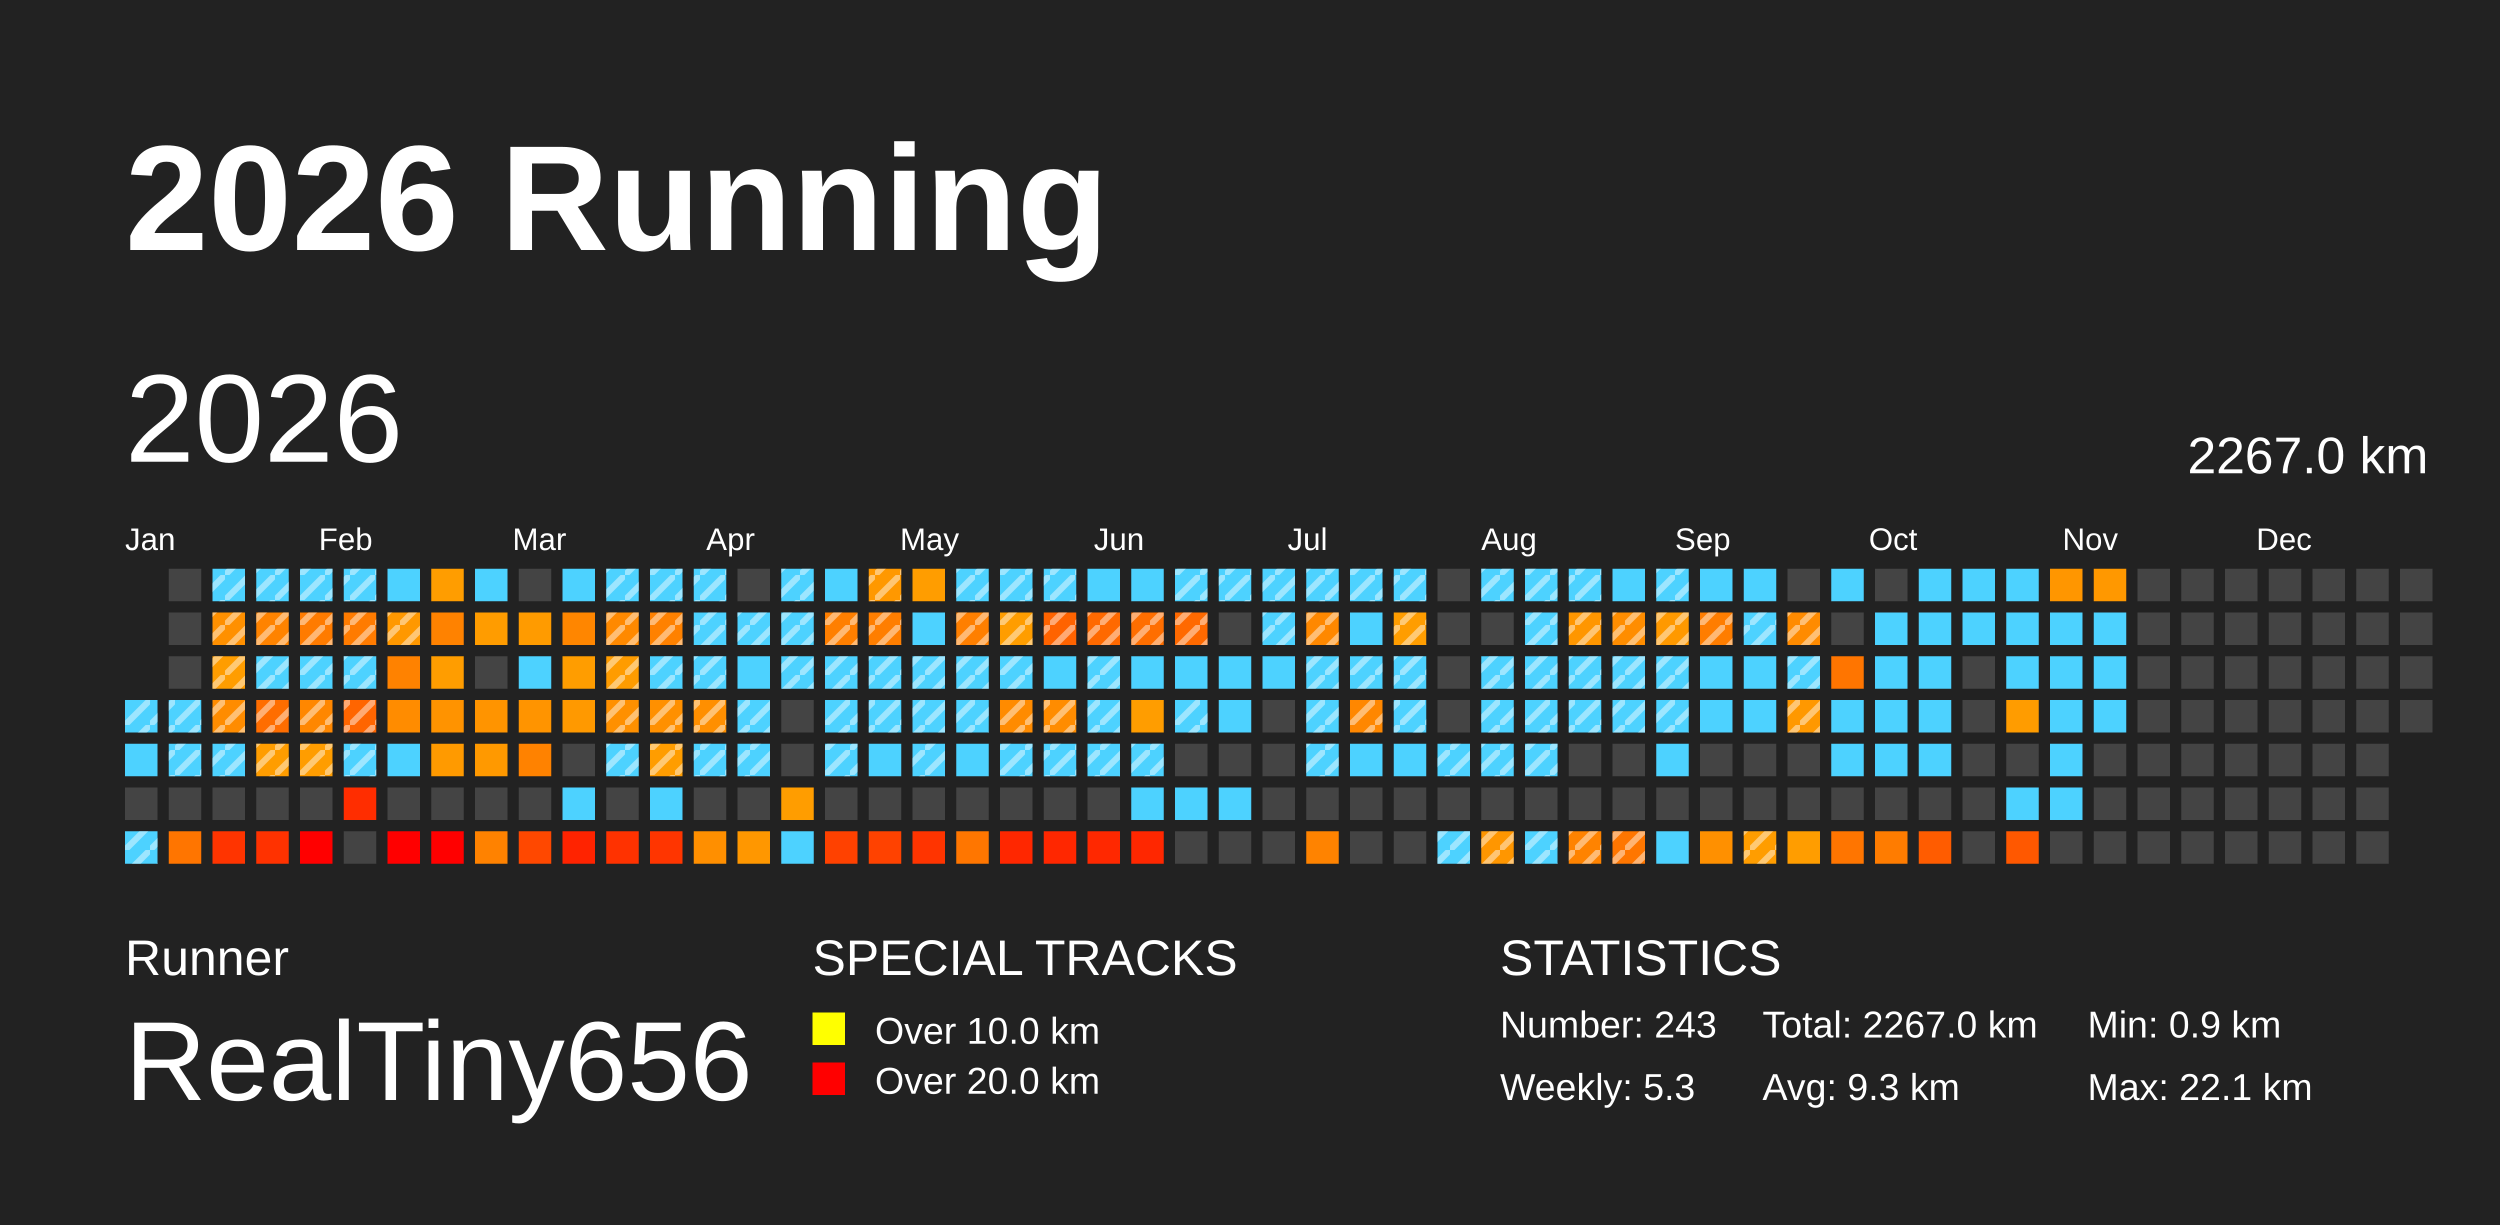
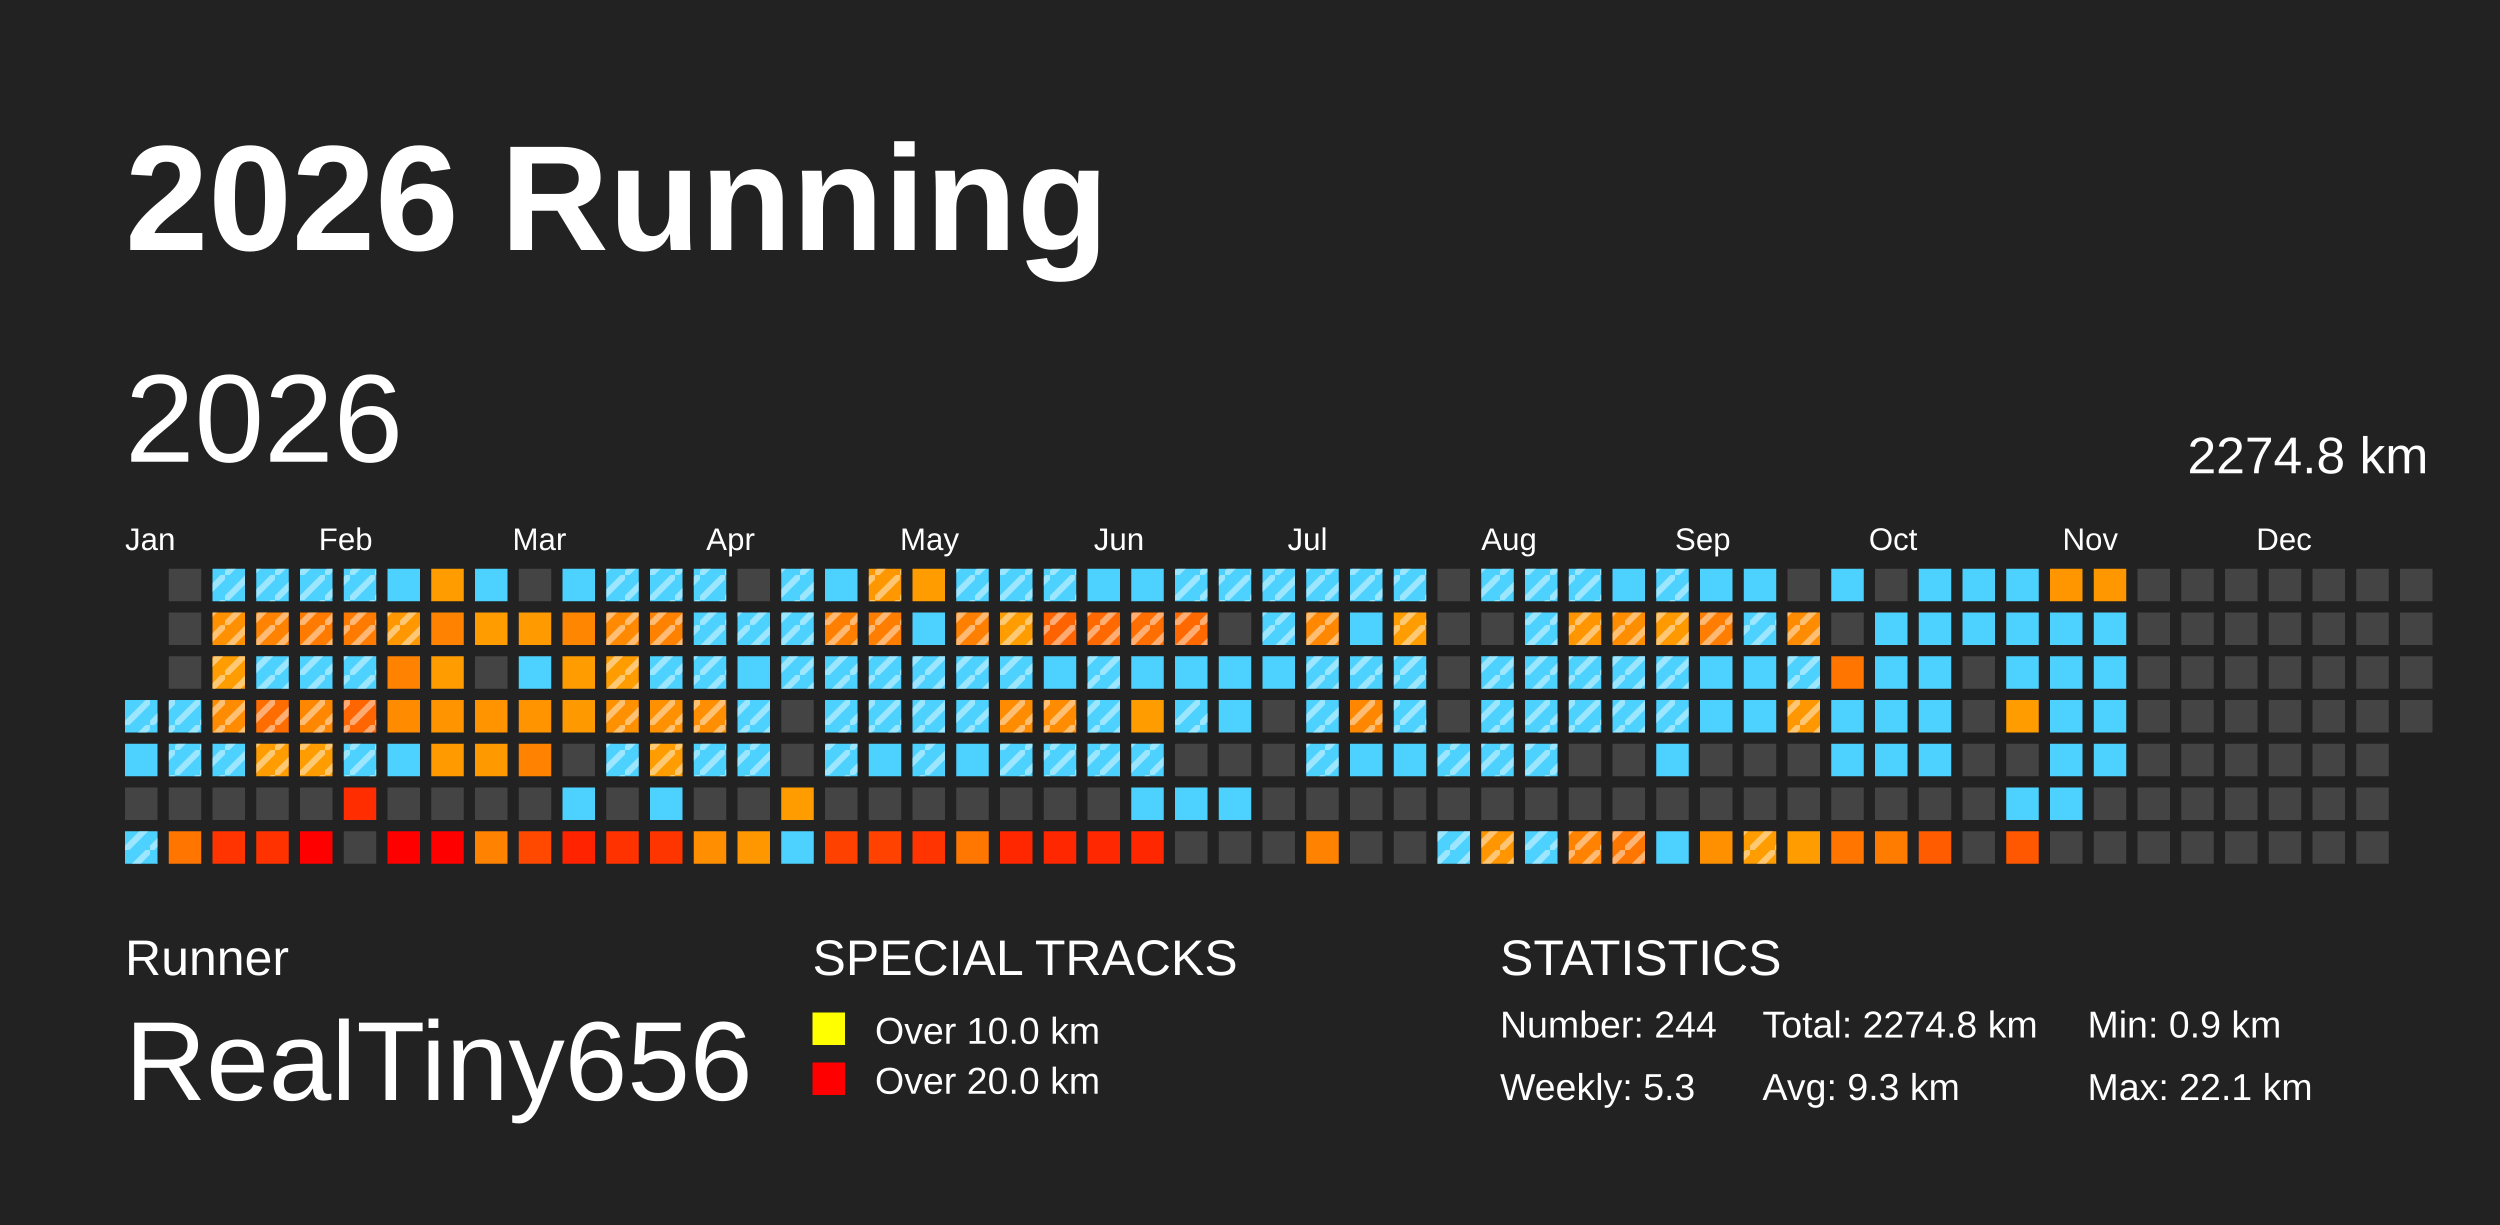
<svg xmlns="http://www.w3.org/2000/svg" baseProfile="full" height="98mm" version="1.1" viewBox="0,0,200,98" width="200mm">
  <defs>
    <pattern height="2" id="indoor-stripe" patternUnits="userSpaceOnUse" width="2">
      <line stroke="white" stroke-opacity="0.45" stroke-width="0.5" x1="0" x2="2" y1="2" y2="0" />
    </pattern>
  </defs>
  <rect fill="#222222" height="98" width="200" x="0" y="0" />
  <text fill="#FFFFFF" style="font-size:12px; font-family:Arial; font-weight:bold;" x="10" y="20">2026 Running</text>
  <text fill="#FFFFFF" style="font-size:4px; font-family:Arial" x="10" y="78">Runner</text>
  <text fill="#FFFFFF" style="font-size:9px; font-family:Arial" x="10" y="88">RealTiny656</text>
  <text fill="#FFFFFF" style="font-size:4px; font-family:Arial" x="65" y="78">SPECIAL TRACKS</text>
  <rect fill="yellow" height="2.6" width="2.6" x="65" y="81" />
  <text fill="#FFFFFF" style="font-size:3px; font-family:Arial" x="70" y="83.5">Over 10.0 km</text>
  <rect fill="red" height="2.6" width="2.6" x="65" y="85" />
  <text fill="#FFFFFF" style="font-size:3px; font-family:Arial" x="70" y="87.5">Over 20.0 km</text>
  <text fill="#FFFFFF" style="font-size:4px; font-family:Arial" x="120" y="78">STATISTICS</text>
-   <text fill="#FFFFFF" style="font-size:3px; font-family:Arial" x="120" y="83">Number: 243</text>
+   <text fill="#FFFFFF" style="font-size:3px; font-family:Arial" x="120" y="83">Number: 244</text>
  <text fill="#FFFFFF" style="font-size:3px; font-family:Arial" x="120" y="88">Weekly: 5.3</text>
-   <text fill="#FFFFFF" style="font-size:3px; font-family:Arial" x="141" y="83">Total: 2267.0 km</text>
+   <text fill="#FFFFFF" style="font-size:3px; font-family:Arial" x="141" y="83">Total: 2274.8 km</text>
  <text fill="#FFFFFF" style="font-size:3px; font-family:Arial" x="141" y="88">Avg: 9.3 km</text>
  <text fill="#FFFFFF" style="font-size:3px; font-family:Arial" x="167" y="83">Min: 0.9 km</text>
  <text fill="#FFFFFF" style="font-size:3px; font-family:Arial" x="167" y="88">Max: 22.1 km</text>
  <text dominant-baseline="hanging" fill="#FFFFFF" style="font-size:10.0px; font-family:Arial;" x="10" y="30">2026</text>
-   <text dominant-baseline="hanging" fill="#FFFFFF" style="font-size:4.125px; font-family:Arial;" x="175" y="35">2267.0 km</text>
+   <text dominant-baseline="hanging" fill="#FFFFFF" style="font-size:4.125px; font-family:Arial;" x="175" y="35">2274.8 km</text>
  <text fill="#FFFFFF" style="font-size:2.5px; font-family:Arial" x="10.0" y="44">Jan</text>
  <text fill="#FFFFFF" style="font-size:2.5px; font-family:Arial" x="25.5" y="44">Feb</text>
  <text fill="#FFFFFF" style="font-size:2.5px; font-family:Arial" x="41.0" y="44">Mar</text>
  <text fill="#FFFFFF" style="font-size:2.5px; font-family:Arial" x="56.5" y="44">Apr</text>
  <text fill="#FFFFFF" style="font-size:2.5px; font-family:Arial" x="72.0" y="44">May</text>
  <text fill="#FFFFFF" style="font-size:2.5px; font-family:Arial" x="87.5" y="44">Jun</text>
  <text fill="#FFFFFF" style="font-size:2.5px; font-family:Arial" x="103.0" y="44">Jul</text>
  <text fill="#FFFFFF" style="font-size:2.5px; font-family:Arial" x="118.5" y="44">Aug</text>
  <text fill="#FFFFFF" style="font-size:2.5px; font-family:Arial" x="134.0" y="44">Sep</text>
  <text fill="#FFFFFF" style="font-size:2.5px; font-family:Arial" x="149.5" y="44">Oct</text>
  <text fill="#FFFFFF" style="font-size:2.5px; font-family:Arial" x="165.0" y="44">Nov</text>
  <text fill="#FFFFFF" style="font-size:2.5px; font-family:Arial" x="180.5" y="44">Dec</text>
  <rect fill="#4dd2ff" height="2.6" width="2.6" x="10.0" y="56.0" />
  <rect fill="url(#indoor-stripe)" height="2.6" style="pointer-events: none;" width="2.6" x="10.0" y="56.0" />
  <rect fill="#4dd2ff" height="2.6" width="2.6" x="10.0" y="59.5" />
  <rect fill="#444444" height="2.6" width="2.6" x="10.0" y="63.0" />
  <rect fill="#4dd2ff" height="2.6" width="2.6" x="10.0" y="66.5" />
  <rect fill="url(#indoor-stripe)" height="2.6" style="pointer-events: none;" width="2.6" x="10.0" y="66.5" />
  <rect fill="#444444" height="2.6" width="2.6" x="13.5" y="45.5" />
  <rect fill="#444444" height="2.6" width="2.6" x="13.5" y="49.0" />
  <rect fill="#444444" height="2.6" width="2.6" x="13.5" y="52.5" />
  <rect fill="#4dd2ff" height="2.6" width="2.6" x="13.5" y="56.0" />
  <rect fill="url(#indoor-stripe)" height="2.6" style="pointer-events: none;" width="2.6" x="13.5" y="56.0" />
  <rect fill="#4dd2ff" height="2.6" width="2.6" x="13.5" y="59.5" />
  <rect fill="url(#indoor-stripe)" height="2.6" style="pointer-events: none;" width="2.6" x="13.5" y="59.5" />
  <rect fill="#444444" height="2.6" width="2.6" x="13.5" y="63.0" />
  <rect fill="#ff7500" height="2.6" width="2.6" x="13.5" y="66.5" />
  <rect fill="#4dd2ff" height="2.6" width="2.6" x="17.0" y="45.5" />
  <rect fill="url(#indoor-stripe)" height="2.6" style="pointer-events: none;" width="2.6" x="17.0" y="45.5" />
  <rect fill="#ff9000" height="2.6" width="2.6" x="17.0" y="49.0" />
  <rect fill="url(#indoor-stripe)" height="2.6" style="pointer-events: none;" width="2.6" x="17.0" y="49.0" />
  <rect fill="#ff9d00" height="2.6" width="2.6" x="17.0" y="52.5" />
  <rect fill="url(#indoor-stripe)" height="2.6" style="pointer-events: none;" width="2.6" x="17.0" y="52.5" />
  <rect fill="#ff8c00" height="2.6" width="2.6" x="17.0" y="56.0" />
  <rect fill="url(#indoor-stripe)" height="2.6" style="pointer-events: none;" width="2.6" x="17.0" y="56.0" />
  <rect fill="#4dd2ff" height="2.6" width="2.6" x="17.0" y="59.5" />
  <rect fill="url(#indoor-stripe)" height="2.6" style="pointer-events: none;" width="2.6" x="17.0" y="59.5" />
  <rect fill="#444444" height="2.6" width="2.6" x="17.0" y="63.0" />
  <rect fill="#ff3400" height="2.6" width="2.6" x="17.0" y="66.5" />
  <rect fill="#4dd2ff" height="2.6" width="2.6" x="20.5" y="45.5" />
  <rect fill="url(#indoor-stripe)" height="2.6" style="pointer-events: none;" width="2.6" x="20.5" y="45.5" />
  <rect fill="#ff8300" height="2.6" width="2.6" x="20.5" y="49.0" />
  <rect fill="url(#indoor-stripe)" height="2.6" style="pointer-events: none;" width="2.6" x="20.5" y="49.0" />
  <rect fill="#4dd2ff" height="2.6" width="2.6" x="20.5" y="52.5" />
  <rect fill="url(#indoor-stripe)" height="2.6" style="pointer-events: none;" width="2.6" x="20.5" y="52.5" />
  <rect fill="#ff6d00" height="2.6" width="2.6" x="20.5" y="56.0" />
  <rect fill="url(#indoor-stripe)" height="2.6" style="pointer-events: none;" width="2.6" x="20.5" y="56.0" />
  <rect fill="#ff9d00" height="2.6" width="2.6" x="20.5" y="59.5" />
  <rect fill="url(#indoor-stripe)" height="2.6" style="pointer-events: none;" width="2.6" x="20.5" y="59.5" />
  <rect fill="#444444" height="2.6" width="2.6" x="20.5" y="63.0" />
  <rect fill="#ff3200" height="2.6" width="2.6" x="20.5" y="66.5" />
  <rect fill="#4dd2ff" height="2.6" width="2.6" x="24.0" y="45.5" />
  <rect fill="url(#indoor-stripe)" height="2.6" style="pointer-events: none;" width="2.6" x="24.0" y="45.5" />
  <rect fill="#ff7b00" height="2.6" width="2.6" x="24.0" y="49.0" />
  <rect fill="url(#indoor-stripe)" height="2.6" style="pointer-events: none;" width="2.6" x="24.0" y="49.0" />
  <rect fill="#4dd2ff" height="2.6" width="2.6" x="24.0" y="52.5" />
  <rect fill="url(#indoor-stripe)" height="2.6" style="pointer-events: none;" width="2.6" x="24.0" y="52.5" />
  <rect fill="#ff8700" height="2.6" width="2.6" x="24.0" y="56.0" />
  <rect fill="url(#indoor-stripe)" height="2.6" style="pointer-events: none;" width="2.6" x="24.0" y="56.0" />
  <rect fill="#ff9d00" height="2.6" width="2.6" x="24.0" y="59.5" />
  <rect fill="url(#indoor-stripe)" height="2.6" style="pointer-events: none;" width="2.6" x="24.0" y="59.5" />
  <rect fill="#444444" height="2.6" width="2.6" x="24.0" y="63.0" />
  <rect fill="red" height="2.6" width="2.6" x="24.0" y="66.5" />
  <rect fill="#4dd2ff" height="2.6" width="2.6" x="27.5" y="45.5" />
  <rect fill="url(#indoor-stripe)" height="2.6" style="pointer-events: none;" width="2.6" x="27.5" y="45.5" />
  <rect fill="#ff7b00" height="2.6" width="2.6" x="27.5" y="49.0" />
  <rect fill="url(#indoor-stripe)" height="2.6" style="pointer-events: none;" width="2.6" x="27.5" y="49.0" />
  <rect fill="#4dd2ff" height="2.6" width="2.6" x="27.5" y="52.5" />
  <rect fill="url(#indoor-stripe)" height="2.6" style="pointer-events: none;" width="2.6" x="27.5" y="52.5" />
  <rect fill="#ff6500" height="2.6" width="2.6" x="27.5" y="56.0" />
  <rect fill="url(#indoor-stripe)" height="2.6" style="pointer-events: none;" width="2.6" x="27.5" y="56.0" />
  <rect fill="#4dd2ff" height="2.6" width="2.6" x="27.5" y="59.5" />
  <rect fill="url(#indoor-stripe)" height="2.6" style="pointer-events: none;" width="2.6" x="27.5" y="59.5" />
  <rect fill="#ff2d00" height="2.6" width="2.6" x="27.5" y="63.0" />
  <rect fill="#444444" height="2.6" width="2.6" x="27.5" y="66.5" />
  <rect fill="#4dd2ff" height="2.6" width="2.6" x="31.0" y="45.5" />
  <rect fill="#ff9800" height="2.6" width="2.6" x="31.0" y="49.0" />
  <rect fill="url(#indoor-stripe)" height="2.6" style="pointer-events: none;" width="2.6" x="31.0" y="49.0" />
  <rect fill="#ff8200" height="2.6" width="2.6" x="31.0" y="52.5" />
  <rect fill="#ff8c00" height="2.6" width="2.6" x="31.0" y="56.0" />
  <rect fill="#4dd2ff" height="2.6" width="2.6" x="31.0" y="59.5" />
  <rect fill="#444444" height="2.6" width="2.6" x="31.0" y="63.0" />
  <rect fill="red" height="2.6" width="2.6" x="31.0" y="66.5" />
  <rect fill="#ff9d00" height="2.6" width="2.6" x="34.5" y="45.5" />
  <rect fill="#ff8200" height="2.6" width="2.6" x="34.5" y="49.0" />
  <rect fill="#ff9d00" height="2.6" width="2.6" x="34.5" y="52.5" />
  <rect fill="#ff9300" height="2.6" width="2.6" x="34.5" y="56.0" />
  <rect fill="#ff9a00" height="2.6" width="2.6" x="34.5" y="59.5" />
  <rect fill="#444444" height="2.6" width="2.6" x="34.5" y="63.0" />
  <rect fill="red" height="2.6" width="2.6" x="34.5" y="66.5" />
  <rect fill="#4dd2ff" height="2.6" width="2.6" x="38.0" y="45.5" />
  <rect fill="#ff9c00" height="2.6" width="2.6" x="38.0" y="49.0" />
  <rect fill="#444444" height="2.6" width="2.6" x="38.0" y="52.5" />
  <rect fill="#ff9400" height="2.6" width="2.6" x="38.0" y="56.0" />
  <rect fill="#ff9900" height="2.6" width="2.6" x="38.0" y="59.5" />
  <rect fill="#444444" height="2.6" width="2.6" x="38.0" y="63.0" />
  <rect fill="#ff8200" height="2.6" width="2.6" x="38.0" y="66.5" />
  <rect fill="#444444" height="2.6" width="2.6" x="41.5" y="45.5" />
  <rect fill="#ff9b00" height="2.6" width="2.6" x="41.5" y="49.0" />
  <rect fill="#4dd2ff" height="2.6" width="2.6" x="41.5" y="52.5" />
  <rect fill="#ff9400" height="2.6" width="2.6" x="41.5" y="56.0" />
  <rect fill="#ff8200" height="2.6" width="2.6" x="41.5" y="59.5" />
  <rect fill="#444444" height="2.6" width="2.6" x="41.5" y="63.0" />
  <rect fill="#ff4800" height="2.6" width="2.6" x="41.5" y="66.5" />
  <rect fill="#4dd2ff" height="2.6" width="2.6" x="45.0" y="45.5" />
  <rect fill="#ff8600" height="2.6" width="2.6" x="45.0" y="49.0" />
  <rect fill="#ff9d00" height="2.6" width="2.6" x="45.0" y="52.5" />
  <rect fill="#ff9900" height="2.6" width="2.6" x="45.0" y="56.0" />
  <rect fill="#444444" height="2.6" width="2.6" x="45.0" y="59.5" />
  <rect fill="#4dd2ff" height="2.6" width="2.6" x="45.0" y="63.0" />
  <rect fill="#ff2300" height="2.6" width="2.6" x="45.0" y="66.5" />
  <rect fill="#4dd2ff" height="2.6" width="2.6" x="48.5" y="45.5" />
  <rect fill="url(#indoor-stripe)" height="2.6" style="pointer-events: none;" width="2.6" x="48.5" y="45.5" />
  <rect fill="#ff8900" height="2.6" width="2.6" x="48.5" y="49.0" />
  <rect fill="url(#indoor-stripe)" height="2.6" style="pointer-events: none;" width="2.6" x="48.5" y="49.0" />
  <rect fill="#ff9c00" height="2.6" width="2.6" x="48.5" y="52.5" />
  <rect fill="url(#indoor-stripe)" height="2.6" style="pointer-events: none;" width="2.6" x="48.5" y="52.5" />
  <rect fill="#ff9000" height="2.6" width="2.6" x="48.5" y="56.0" />
  <rect fill="url(#indoor-stripe)" height="2.6" style="pointer-events: none;" width="2.6" x="48.5" y="56.0" />
  <rect fill="#4dd2ff" height="2.6" width="2.6" x="48.5" y="59.5" />
  <rect fill="url(#indoor-stripe)" height="2.6" style="pointer-events: none;" width="2.6" x="48.5" y="59.5" />
  <rect fill="#444444" height="2.6" width="2.6" x="48.5" y="63.0" />
  <rect fill="#ff3200" height="2.6" width="2.6" x="48.5" y="66.5" />
  <rect fill="#4dd2ff" height="2.6" width="2.6" x="52.0" y="45.5" />
  <rect fill="url(#indoor-stripe)" height="2.6" style="pointer-events: none;" width="2.6" x="52.0" y="45.5" />
  <rect fill="#ff8100" height="2.6" width="2.6" x="52.0" y="49.0" />
  <rect fill="url(#indoor-stripe)" height="2.6" style="pointer-events: none;" width="2.6" x="52.0" y="49.0" />
  <rect fill="#4dd2ff" height="2.6" width="2.6" x="52.0" y="52.5" />
  <rect fill="url(#indoor-stripe)" height="2.6" style="pointer-events: none;" width="2.6" x="52.0" y="52.5" />
  <rect fill="#ff9000" height="2.6" width="2.6" x="52.0" y="56.0" />
  <rect fill="url(#indoor-stripe)" height="2.6" style="pointer-events: none;" width="2.6" x="52.0" y="56.0" />
  <rect fill="#ff9d00" height="2.6" width="2.6" x="52.0" y="59.5" />
  <rect fill="url(#indoor-stripe)" height="2.6" style="pointer-events: none;" width="2.6" x="52.0" y="59.5" />
  <rect fill="#4dd2ff" height="2.6" width="2.6" x="52.0" y="63.0" />
  <rect fill="#ff3500" height="2.6" width="2.6" x="52.0" y="66.5" />
  <rect fill="#4dd2ff" height="2.6" width="2.6" x="55.5" y="45.5" />
  <rect fill="url(#indoor-stripe)" height="2.6" style="pointer-events: none;" width="2.6" x="55.5" y="45.5" />
  <rect fill="#4dd2ff" height="2.6" width="2.6" x="55.5" y="49.0" />
  <rect fill="url(#indoor-stripe)" height="2.6" style="pointer-events: none;" width="2.6" x="55.5" y="49.0" />
  <rect fill="#4dd2ff" height="2.6" width="2.6" x="55.5" y="52.5" />
  <rect fill="url(#indoor-stripe)" height="2.6" style="pointer-events: none;" width="2.6" x="55.5" y="52.5" />
  <rect fill="#ff8f00" height="2.6" width="2.6" x="55.5" y="56.0" />
  <rect fill="url(#indoor-stripe)" height="2.6" style="pointer-events: none;" width="2.6" x="55.5" y="56.0" />
  <rect fill="#4dd2ff" height="2.6" width="2.6" x="55.5" y="59.5" />
  <rect fill="url(#indoor-stripe)" height="2.6" style="pointer-events: none;" width="2.6" x="55.5" y="59.5" />
  <rect fill="#444444" height="2.6" width="2.6" x="55.5" y="63.0" />
  <rect fill="#ff8f00" height="2.6" width="2.6" x="55.5" y="66.5" />
  <rect fill="#444444" height="2.6" width="2.6" x="59.0" y="45.5" />
  <rect fill="#4dd2ff" height="2.6" width="2.6" x="59.0" y="49.0" />
  <rect fill="url(#indoor-stripe)" height="2.6" style="pointer-events: none;" width="2.6" x="59.0" y="49.0" />
  <rect fill="#4dd2ff" height="2.6" width="2.6" x="59.0" y="52.5" />
  <rect fill="#4dd2ff" height="2.6" width="2.6" x="59.0" y="56.0" />
  <rect fill="url(#indoor-stripe)" height="2.6" style="pointer-events: none;" width="2.6" x="59.0" y="56.0" />
  <rect fill="#4dd2ff" height="2.6" width="2.6" x="59.0" y="59.5" />
  <rect fill="url(#indoor-stripe)" height="2.6" style="pointer-events: none;" width="2.6" x="59.0" y="59.5" />
  <rect fill="#444444" height="2.6" width="2.6" x="59.0" y="63.0" />
  <rect fill="#ff9700" height="2.6" width="2.6" x="59.0" y="66.5" />
  <rect fill="#4dd2ff" height="2.6" width="2.6" x="62.5" y="45.5" />
  <rect fill="url(#indoor-stripe)" height="2.6" style="pointer-events: none;" width="2.6" x="62.5" y="45.5" />
  <rect fill="#4dd2ff" height="2.6" width="2.6" x="62.5" y="49.0" />
  <rect fill="url(#indoor-stripe)" height="2.6" style="pointer-events: none;" width="2.6" x="62.5" y="49.0" />
  <rect fill="#4dd2ff" height="2.6" width="2.6" x="62.5" y="52.5" />
  <rect fill="url(#indoor-stripe)" height="2.6" style="pointer-events: none;" width="2.6" x="62.5" y="52.5" />
  <rect fill="#444444" height="2.6" width="2.6" x="62.5" y="56.0" />
  <rect fill="#444444" height="2.6" width="2.6" x="62.5" y="59.5" />
  <rect fill="#ff9d00" height="2.6" width="2.6" x="62.5" y="63.0" />
  <rect fill="#4dd2ff" height="2.6" width="2.6" x="62.5" y="66.5" />
  <rect fill="#4dd2ff" height="2.6" width="2.6" x="66.0" y="45.5" />
  <rect fill="#ff7f00" height="2.6" width="2.6" x="66.0" y="49.0" />
  <rect fill="url(#indoor-stripe)" height="2.6" style="pointer-events: none;" width="2.6" x="66.0" y="49.0" />
  <rect fill="#4dd2ff" height="2.6" width="2.6" x="66.0" y="52.5" />
  <rect fill="url(#indoor-stripe)" height="2.6" style="pointer-events: none;" width="2.6" x="66.0" y="52.5" />
  <rect fill="#4dd2ff" height="2.6" width="2.6" x="66.0" y="56.0" />
  <rect fill="url(#indoor-stripe)" height="2.6" style="pointer-events: none;" width="2.6" x="66.0" y="56.0" />
  <rect fill="#4dd2ff" height="2.6" width="2.6" x="66.0" y="59.5" />
  <rect fill="url(#indoor-stripe)" height="2.6" style="pointer-events: none;" width="2.6" x="66.0" y="59.5" />
  <rect fill="#444444" height="2.6" width="2.6" x="66.0" y="63.0" />
  <rect fill="#ff4100" height="2.6" width="2.6" x="66.0" y="66.5" />
  <rect fill="#ff9800" height="2.6" width="2.6" x="69.5" y="45.5" />
  <rect fill="url(#indoor-stripe)" height="2.6" style="pointer-events: none;" width="2.6" x="69.5" y="45.5" />
  <rect fill="#ff7e00" height="2.6" width="2.6" x="69.5" y="49.0" />
  <rect fill="url(#indoor-stripe)" height="2.6" style="pointer-events: none;" width="2.6" x="69.5" y="49.0" />
  <rect fill="#4dd2ff" height="2.6" width="2.6" x="69.5" y="52.5" />
  <rect fill="url(#indoor-stripe)" height="2.6" style="pointer-events: none;" width="2.6" x="69.5" y="52.5" />
  <rect fill="#4dd2ff" height="2.6" width="2.6" x="69.5" y="56.0" />
  <rect fill="url(#indoor-stripe)" height="2.6" style="pointer-events: none;" width="2.6" x="69.5" y="56.0" />
  <rect fill="#4dd2ff" height="2.6" width="2.6" x="69.5" y="59.5" />
  <rect fill="#444444" height="2.6" width="2.6" x="69.5" y="63.0" />
  <rect fill="#ff4200" height="2.6" width="2.6" x="69.5" y="66.5" />
  <rect fill="#ff9d00" height="2.6" width="2.6" x="73.0" y="45.5" />
  <rect fill="#4dd2ff" height="2.6" width="2.6" x="73.0" y="49.0" />
  <rect fill="#4dd2ff" height="2.6" width="2.6" x="73.0" y="52.5" />
  <rect fill="url(#indoor-stripe)" height="2.6" style="pointer-events: none;" width="2.6" x="73.0" y="52.5" />
  <rect fill="#4dd2ff" height="2.6" width="2.6" x="73.0" y="56.0" />
  <rect fill="url(#indoor-stripe)" height="2.6" style="pointer-events: none;" width="2.6" x="73.0" y="56.0" />
  <rect fill="#4dd2ff" height="2.6" width="2.6" x="73.0" y="59.5" />
  <rect fill="url(#indoor-stripe)" height="2.6" style="pointer-events: none;" width="2.6" x="73.0" y="59.5" />
  <rect fill="#444444" height="2.6" width="2.6" x="73.0" y="63.0" />
  <rect fill="#ff3400" height="2.6" width="2.6" x="73.0" y="66.5" />
  <rect fill="#4dd2ff" height="2.6" width="2.6" x="76.5" y="45.5" />
  <rect fill="url(#indoor-stripe)" height="2.6" style="pointer-events: none;" width="2.6" x="76.5" y="45.5" />
  <rect fill="#ff7f00" height="2.6" width="2.6" x="76.5" y="49.0" />
  <rect fill="url(#indoor-stripe)" height="2.6" style="pointer-events: none;" width="2.6" x="76.5" y="49.0" />
  <rect fill="#4dd2ff" height="2.6" width="2.6" x="76.5" y="52.5" />
  <rect fill="url(#indoor-stripe)" height="2.6" style="pointer-events: none;" width="2.6" x="76.5" y="52.5" />
  <rect fill="#4dd2ff" height="2.6" width="2.6" x="76.5" y="56.0" />
  <rect fill="url(#indoor-stripe)" height="2.6" style="pointer-events: none;" width="2.6" x="76.5" y="56.0" />
  <rect fill="#4dd2ff" height="2.6" width="2.6" x="76.5" y="59.5" />
  <rect fill="#444444" height="2.6" width="2.6" x="76.5" y="63.0" />
  <rect fill="#ff7600" height="2.6" width="2.6" x="76.5" y="66.5" />
  <rect fill="#4dd2ff" height="2.6" width="2.6" x="80.0" y="45.5" />
  <rect fill="url(#indoor-stripe)" height="2.6" style="pointer-events: none;" width="2.6" x="80.0" y="45.5" />
  <rect fill="#ff9d00" height="2.6" width="2.6" x="80.0" y="49.0" />
  <rect fill="url(#indoor-stripe)" height="2.6" style="pointer-events: none;" width="2.6" x="80.0" y="49.0" />
  <rect fill="#4dd2ff" height="2.6" width="2.6" x="80.0" y="52.5" />
  <rect fill="url(#indoor-stripe)" height="2.6" style="pointer-events: none;" width="2.6" x="80.0" y="52.5" />
  <rect fill="#ff8b00" height="2.6" width="2.6" x="80.0" y="56.0" />
  <rect fill="url(#indoor-stripe)" height="2.6" style="pointer-events: none;" width="2.6" x="80.0" y="56.0" />
  <rect fill="#4dd2ff" height="2.6" width="2.6" x="80.0" y="59.5" />
  <rect fill="url(#indoor-stripe)" height="2.6" style="pointer-events: none;" width="2.6" x="80.0" y="59.5" />
  <rect fill="#444444" height="2.6" width="2.6" x="80.0" y="63.0" />
  <rect fill="#ff2700" height="2.6" width="2.6" x="80.0" y="66.5" />
  <rect fill="#4dd2ff" height="2.6" width="2.6" x="83.5" y="45.5" />
  <rect fill="url(#indoor-stripe)" height="2.6" style="pointer-events: none;" width="2.6" x="83.5" y="45.5" />
  <rect fill="#ff6300" height="2.6" width="2.6" x="83.5" y="49.0" />
  <rect fill="url(#indoor-stripe)" height="2.6" style="pointer-events: none;" width="2.6" x="83.5" y="49.0" />
  <rect fill="#4dd2ff" height="2.6" width="2.6" x="83.5" y="52.5" />
  <rect fill="#ff8c00" height="2.6" width="2.6" x="83.5" y="56.0" />
  <rect fill="url(#indoor-stripe)" height="2.6" style="pointer-events: none;" width="2.6" x="83.5" y="56.0" />
  <rect fill="#4dd2ff" height="2.6" width="2.6" x="83.5" y="59.5" />
  <rect fill="url(#indoor-stripe)" height="2.6" style="pointer-events: none;" width="2.6" x="83.5" y="59.5" />
  <rect fill="#444444" height="2.6" width="2.6" x="83.5" y="63.0" />
  <rect fill="#ff2700" height="2.6" width="2.6" x="83.5" y="66.5" />
  <rect fill="#4dd2ff" height="2.6" width="2.6" x="87.0" y="45.5" />
  <rect fill="#ff6900" height="2.6" width="2.6" x="87.0" y="49.0" />
  <rect fill="url(#indoor-stripe)" height="2.6" style="pointer-events: none;" width="2.6" x="87.0" y="49.0" />
  <rect fill="#4dd2ff" height="2.6" width="2.6" x="87.0" y="52.5" />
  <rect fill="url(#indoor-stripe)" height="2.6" style="pointer-events: none;" width="2.6" x="87.0" y="52.5" />
  <rect fill="#4dd2ff" height="2.6" width="2.6" x="87.0" y="56.0" />
  <rect fill="url(#indoor-stripe)" height="2.6" style="pointer-events: none;" width="2.6" x="87.0" y="56.0" />
  <rect fill="#4dd2ff" height="2.6" width="2.6" x="87.0" y="59.5" />
  <rect fill="url(#indoor-stripe)" height="2.6" style="pointer-events: none;" width="2.6" x="87.0" y="59.5" />
  <rect fill="#444444" height="2.6" width="2.6" x="87.0" y="63.0" />
  <rect fill="#ff2800" height="2.6" width="2.6" x="87.0" y="66.5" />
  <rect fill="#4dd2ff" height="2.6" width="2.6" x="90.5" y="45.5" />
  <rect fill="#ff6e00" height="2.6" width="2.6" x="90.5" y="49.0" />
  <rect fill="url(#indoor-stripe)" height="2.6" style="pointer-events: none;" width="2.6" x="90.5" y="49.0" />
  <rect fill="#4dd2ff" height="2.6" width="2.6" x="90.5" y="52.5" />
  <rect fill="#ff9d00" height="2.6" width="2.6" x="90.5" y="56.0" />
  <rect fill="#4dd2ff" height="2.6" width="2.6" x="90.5" y="59.5" />
  <rect fill="url(#indoor-stripe)" height="2.6" style="pointer-events: none;" width="2.6" x="90.5" y="59.5" />
  <rect fill="#4dd2ff" height="2.6" width="2.6" x="90.5" y="63.0" />
  <rect fill="#ff2700" height="2.6" width="2.6" x="90.5" y="66.5" />
  <rect fill="#4dd2ff" height="2.6" width="2.6" x="94.0" y="45.5" />
  <rect fill="url(#indoor-stripe)" height="2.6" style="pointer-events: none;" width="2.6" x="94.0" y="45.5" />
  <rect fill="#ff6900" height="2.6" width="2.6" x="94.0" y="49.0" />
  <rect fill="url(#indoor-stripe)" height="2.6" style="pointer-events: none;" width="2.6" x="94.0" y="49.0" />
  <rect fill="#4dd2ff" height="2.6" width="2.6" x="94.0" y="52.5" />
  <rect fill="#4dd2ff" height="2.6" width="2.6" x="94.0" y="56.0" />
  <rect fill="url(#indoor-stripe)" height="2.6" style="pointer-events: none;" width="2.6" x="94.0" y="56.0" />
  <rect fill="#444444" height="2.6" width="2.6" x="94.0" y="59.5" />
  <rect fill="#4dd2ff" height="2.6" width="2.6" x="94.0" y="63.0" />
  <rect fill="#444444" height="2.6" width="2.6" x="94.0" y="66.5" />
  <rect fill="#4dd2ff" height="2.6" width="2.6" x="97.5" y="45.5" />
  <rect fill="url(#indoor-stripe)" height="2.6" style="pointer-events: none;" width="2.6" x="97.5" y="45.5" />
  <rect fill="#444444" height="2.6" width="2.6" x="97.5" y="49.0" />
  <rect fill="#4dd2ff" height="2.6" width="2.6" x="97.5" y="52.5" />
  <rect fill="#4dd2ff" height="2.6" width="2.6" x="97.5" y="56.0" />
  <rect fill="#444444" height="2.6" width="2.6" x="97.5" y="59.5" />
  <rect fill="#4dd2ff" height="2.6" width="2.6" x="97.5" y="63.0" />
  <rect fill="#444444" height="2.6" width="2.6" x="97.5" y="66.5" />
  <rect fill="#4dd2ff" height="2.6" width="2.6" x="101.0" y="45.5" />
  <rect fill="url(#indoor-stripe)" height="2.6" style="pointer-events: none;" width="2.6" x="101.0" y="45.5" />
  <rect fill="#4dd2ff" height="2.6" width="2.6" x="101.0" y="49.0" />
  <rect fill="url(#indoor-stripe)" height="2.6" style="pointer-events: none;" width="2.6" x="101.0" y="49.0" />
  <rect fill="#4dd2ff" height="2.6" width="2.6" x="101.0" y="52.5" />
  <rect fill="#444444" height="2.6" width="2.6" x="101.0" y="56.0" />
  <rect fill="#444444" height="2.6" width="2.6" x="101.0" y="59.5" />
  <rect fill="#444444" height="2.6" width="2.6" x="101.0" y="63.0" />
  <rect fill="#444444" height="2.6" width="2.6" x="101.0" y="66.5" />
  <rect fill="#4dd2ff" height="2.6" width="2.6" x="104.5" y="45.5" />
  <rect fill="url(#indoor-stripe)" height="2.6" style="pointer-events: none;" width="2.6" x="104.5" y="45.5" />
  <rect fill="#ff8800" height="2.6" width="2.6" x="104.5" y="49.0" />
  <rect fill="url(#indoor-stripe)" height="2.6" style="pointer-events: none;" width="2.6" x="104.5" y="49.0" />
  <rect fill="#4dd2ff" height="2.6" width="2.6" x="104.5" y="52.5" />
  <rect fill="url(#indoor-stripe)" height="2.6" style="pointer-events: none;" width="2.6" x="104.5" y="52.5" />
  <rect fill="#4dd2ff" height="2.6" width="2.6" x="104.5" y="56.0" />
  <rect fill="url(#indoor-stripe)" height="2.6" style="pointer-events: none;" width="2.6" x="104.5" y="56.0" />
  <rect fill="#4dd2ff" height="2.6" width="2.6" x="104.5" y="59.5" />
  <rect fill="url(#indoor-stripe)" height="2.6" style="pointer-events: none;" width="2.6" x="104.5" y="59.5" />
  <rect fill="#444444" height="2.6" width="2.6" x="104.5" y="63.0" />
  <rect fill="#ff8300" height="2.6" width="2.6" x="104.5" y="66.5" />
  <rect fill="#4dd2ff" height="2.6" width="2.6" x="108.0" y="45.5" />
  <rect fill="url(#indoor-stripe)" height="2.6" style="pointer-events: none;" width="2.6" x="108.0" y="45.5" />
  <rect fill="#4dd2ff" height="2.6" width="2.6" x="108.0" y="49.0" />
  <rect fill="#4dd2ff" height="2.6" width="2.6" x="108.0" y="52.5" />
  <rect fill="url(#indoor-stripe)" height="2.6" style="pointer-events: none;" width="2.6" x="108.0" y="52.5" />
  <rect fill="#ff8700" height="2.6" width="2.6" x="108.0" y="56.0" />
  <rect fill="url(#indoor-stripe)" height="2.6" style="pointer-events: none;" width="2.6" x="108.0" y="56.0" />
  <rect fill="#4dd2ff" height="2.6" width="2.6" x="108.0" y="59.5" />
  <rect fill="#444444" height="2.6" width="2.6" x="108.0" y="63.0" />
  <rect fill="#444444" height="2.6" width="2.6" x="108.0" y="66.5" />
  <rect fill="#4dd2ff" height="2.6" width="2.6" x="111.5" y="45.5" />
  <rect fill="url(#indoor-stripe)" height="2.6" style="pointer-events: none;" width="2.6" x="111.5" y="45.5" />
  <rect fill="#ff9d00" height="2.6" width="2.6" x="111.5" y="49.0" />
  <rect fill="url(#indoor-stripe)" height="2.6" style="pointer-events: none;" width="2.6" x="111.5" y="49.0" />
  <rect fill="#4dd2ff" height="2.6" width="2.6" x="111.5" y="52.5" />
  <rect fill="url(#indoor-stripe)" height="2.6" style="pointer-events: none;" width="2.6" x="111.5" y="52.5" />
  <rect fill="#4dd2ff" height="2.6" width="2.6" x="111.5" y="56.0" />
  <rect fill="url(#indoor-stripe)" height="2.6" style="pointer-events: none;" width="2.6" x="111.5" y="56.0" />
  <rect fill="#4dd2ff" height="2.6" width="2.6" x="111.5" y="59.5" />
  <rect fill="#444444" height="2.6" width="2.6" x="111.5" y="63.0" />
  <rect fill="#444444" height="2.6" width="2.6" x="111.5" y="66.5" />
  <rect fill="#444444" height="2.6" width="2.6" x="115.0" y="45.5" />
  <rect fill="#444444" height="2.6" width="2.6" x="115.0" y="49.0" />
  <rect fill="#444444" height="2.6" width="2.6" x="115.0" y="52.5" />
  <rect fill="#444444" height="2.6" width="2.6" x="115.0" y="56.0" />
  <rect fill="#4dd2ff" height="2.6" width="2.6" x="115.0" y="59.5" />
  <rect fill="url(#indoor-stripe)" height="2.6" style="pointer-events: none;" width="2.6" x="115.0" y="59.5" />
  <rect fill="#444444" height="2.6" width="2.6" x="115.0" y="63.0" />
  <rect fill="#4dd2ff" height="2.6" width="2.6" x="115.0" y="66.5" />
  <rect fill="url(#indoor-stripe)" height="2.6" style="pointer-events: none;" width="2.6" x="115.0" y="66.5" />
  <rect fill="#4dd2ff" height="2.6" width="2.6" x="118.5" y="45.5" />
  <rect fill="url(#indoor-stripe)" height="2.6" style="pointer-events: none;" width="2.6" x="118.5" y="45.5" />
  <rect fill="#444444" height="2.6" width="2.6" x="118.5" y="49.0" />
  <rect fill="#4dd2ff" height="2.6" width="2.6" x="118.5" y="52.5" />
  <rect fill="url(#indoor-stripe)" height="2.6" style="pointer-events: none;" width="2.6" x="118.5" y="52.5" />
  <rect fill="#4dd2ff" height="2.6" width="2.6" x="118.5" y="56.0" />
  <rect fill="url(#indoor-stripe)" height="2.6" style="pointer-events: none;" width="2.6" x="118.5" y="56.0" />
  <rect fill="#4dd2ff" height="2.6" width="2.6" x="118.5" y="59.5" />
  <rect fill="url(#indoor-stripe)" height="2.6" style="pointer-events: none;" width="2.6" x="118.5" y="59.5" />
  <rect fill="#444444" height="2.6" width="2.6" x="118.5" y="63.0" />
  <rect fill="#ff9600" height="2.6" width="2.6" x="118.5" y="66.5" />
  <rect fill="url(#indoor-stripe)" height="2.6" style="pointer-events: none;" width="2.6" x="118.5" y="66.5" />
  <rect fill="#4dd2ff" height="2.6" width="2.6" x="122.0" y="45.5" />
  <rect fill="url(#indoor-stripe)" height="2.6" style="pointer-events: none;" width="2.6" x="122.0" y="45.5" />
  <rect fill="#4dd2ff" height="2.6" width="2.6" x="122.0" y="49.0" />
  <rect fill="url(#indoor-stripe)" height="2.6" style="pointer-events: none;" width="2.6" x="122.0" y="49.0" />
  <rect fill="#4dd2ff" height="2.6" width="2.6" x="122.0" y="52.5" />
  <rect fill="url(#indoor-stripe)" height="2.6" style="pointer-events: none;" width="2.6" x="122.0" y="52.5" />
  <rect fill="#4dd2ff" height="2.6" width="2.6" x="122.0" y="56.0" />
  <rect fill="url(#indoor-stripe)" height="2.6" style="pointer-events: none;" width="2.6" x="122.0" y="56.0" />
  <rect fill="#4dd2ff" height="2.6" width="2.6" x="122.0" y="59.5" />
  <rect fill="url(#indoor-stripe)" height="2.6" style="pointer-events: none;" width="2.6" x="122.0" y="59.5" />
  <rect fill="#444444" height="2.6" width="2.6" x="122.0" y="63.0" />
  <rect fill="#4dd2ff" height="2.6" width="2.6" x="122.0" y="66.5" />
  <rect fill="url(#indoor-stripe)" height="2.6" style="pointer-events: none;" width="2.6" x="122.0" y="66.5" />
  <rect fill="#4dd2ff" height="2.6" width="2.6" x="125.5" y="45.5" />
  <rect fill="url(#indoor-stripe)" height="2.6" style="pointer-events: none;" width="2.6" x="125.5" y="45.5" />
  <rect fill="#ff9600" height="2.6" width="2.6" x="125.5" y="49.0" />
  <rect fill="url(#indoor-stripe)" height="2.6" style="pointer-events: none;" width="2.6" x="125.5" y="49.0" />
  <rect fill="#4dd2ff" height="2.6" width="2.6" x="125.5" y="52.5" />
  <rect fill="url(#indoor-stripe)" height="2.6" style="pointer-events: none;" width="2.6" x="125.5" y="52.5" />
  <rect fill="#4dd2ff" height="2.6" width="2.6" x="125.5" y="56.0" />
  <rect fill="url(#indoor-stripe)" height="2.6" style="pointer-events: none;" width="2.6" x="125.5" y="56.0" />
  <rect fill="#444444" height="2.6" width="2.6" x="125.5" y="59.5" />
  <rect fill="#444444" height="2.6" width="2.6" x="125.5" y="63.0" />
  <rect fill="#ff8300" height="2.6" width="2.6" x="125.5" y="66.5" />
  <rect fill="url(#indoor-stripe)" height="2.6" style="pointer-events: none;" width="2.6" x="125.5" y="66.5" />
  <rect fill="#4dd2ff" height="2.6" width="2.6" x="129.0" y="45.5" />
  <rect fill="#ff8d00" height="2.6" width="2.6" x="129.0" y="49.0" />
  <rect fill="url(#indoor-stripe)" height="2.6" style="pointer-events: none;" width="2.6" x="129.0" y="49.0" />
  <rect fill="#4dd2ff" height="2.6" width="2.6" x="129.0" y="52.5" />
  <rect fill="url(#indoor-stripe)" height="2.6" style="pointer-events: none;" width="2.6" x="129.0" y="52.5" />
  <rect fill="#4dd2ff" height="2.6" width="2.6" x="129.0" y="56.0" />
  <rect fill="url(#indoor-stripe)" height="2.6" style="pointer-events: none;" width="2.6" x="129.0" y="56.0" />
  <rect fill="#444444" height="2.6" width="2.6" x="129.0" y="59.5" />
  <rect fill="#444444" height="2.6" width="2.6" x="129.0" y="63.0" />
  <rect fill="#ff7600" height="2.6" width="2.6" x="129.0" y="66.5" />
  <rect fill="url(#indoor-stripe)" height="2.6" style="pointer-events: none;" width="2.6" x="129.0" y="66.5" />
  <rect fill="#4dd2ff" height="2.6" width="2.6" x="132.5" y="45.5" />
  <rect fill="url(#indoor-stripe)" height="2.6" style="pointer-events: none;" width="2.6" x="132.5" y="45.5" />
  <rect fill="#ff9900" height="2.6" width="2.6" x="132.5" y="49.0" />
  <rect fill="url(#indoor-stripe)" height="2.6" style="pointer-events: none;" width="2.6" x="132.5" y="49.0" />
  <rect fill="#4dd2ff" height="2.6" width="2.6" x="132.5" y="52.5" />
  <rect fill="url(#indoor-stripe)" height="2.6" style="pointer-events: none;" width="2.6" x="132.5" y="52.5" />
  <rect fill="#4dd2ff" height="2.6" width="2.6" x="132.5" y="56.0" />
  <rect fill="url(#indoor-stripe)" height="2.6" style="pointer-events: none;" width="2.6" x="132.5" y="56.0" />
  <rect fill="#4dd2ff" height="2.6" width="2.6" x="132.5" y="59.5" />
  <rect fill="#444444" height="2.6" width="2.6" x="132.5" y="63.0" />
  <rect fill="#4dd2ff" height="2.6" width="2.6" x="132.5" y="66.5" />
  <rect fill="#4dd2ff" height="2.6" width="2.6" x="136.0" y="45.5" />
  <rect fill="#ff7d00" height="2.6" width="2.6" x="136.0" y="49.0" />
  <rect fill="url(#indoor-stripe)" height="2.6" style="pointer-events: none;" width="2.6" x="136.0" y="49.0" />
  <rect fill="#4dd2ff" height="2.6" width="2.6" x="136.0" y="52.5" />
  <rect fill="#4dd2ff" height="2.6" width="2.6" x="136.0" y="56.0" />
  <rect fill="#444444" height="2.6" width="2.6" x="136.0" y="59.5" />
  <rect fill="#444444" height="2.6" width="2.6" x="136.0" y="63.0" />
  <rect fill="#ff9000" height="2.6" width="2.6" x="136.0" y="66.5" />
  <rect fill="#4dd2ff" height="2.6" width="2.6" x="139.5" y="45.5" />
  <rect fill="#4dd2ff" height="2.6" width="2.6" x="139.5" y="49.0" />
  <rect fill="url(#indoor-stripe)" height="2.6" style="pointer-events: none;" width="2.6" x="139.5" y="49.0" />
  <rect fill="#4dd2ff" height="2.6" width="2.6" x="139.5" y="52.5" />
  <rect fill="#4dd2ff" height="2.6" width="2.6" x="139.5" y="56.0" />
  <rect fill="#444444" height="2.6" width="2.6" x="139.5" y="59.5" />
  <rect fill="#444444" height="2.6" width="2.6" x="139.5" y="63.0" />
  <rect fill="#ff9d00" height="2.6" width="2.6" x="139.5" y="66.5" />
  <rect fill="url(#indoor-stripe)" height="2.6" style="pointer-events: none;" width="2.6" x="139.5" y="66.5" />
  <rect fill="#444444" height="2.6" width="2.6" x="143.0" y="45.5" />
  <rect fill="#ff8b00" height="2.6" width="2.6" x="143.0" y="49.0" />
  <rect fill="url(#indoor-stripe)" height="2.6" style="pointer-events: none;" width="2.6" x="143.0" y="49.0" />
  <rect fill="#4dd2ff" height="2.6" width="2.6" x="143.0" y="52.5" />
  <rect fill="url(#indoor-stripe)" height="2.6" style="pointer-events: none;" width="2.6" x="143.0" y="52.5" />
  <rect fill="#ff9800" height="2.6" width="2.6" x="143.0" y="56.0" />
  <rect fill="url(#indoor-stripe)" height="2.6" style="pointer-events: none;" width="2.6" x="143.0" y="56.0" />
  <rect fill="#444444" height="2.6" width="2.6" x="143.0" y="59.5" />
  <rect fill="#444444" height="2.6" width="2.6" x="143.0" y="63.0" />
  <rect fill="#ff9d00" height="2.6" width="2.6" x="143.0" y="66.5" />
  <rect fill="#4dd2ff" height="2.6" width="2.6" x="146.5" y="45.5" />
  <rect fill="#444444" height="2.6" width="2.6" x="146.5" y="49.0" />
  <rect fill="#ff7500" height="2.6" width="2.6" x="146.5" y="52.5" />
  <rect fill="#4dd2ff" height="2.6" width="2.6" x="146.5" y="56.0" />
  <rect fill="#4dd2ff" height="2.6" width="2.6" x="146.5" y="59.5" />
  <rect fill="#444444" height="2.6" width="2.6" x="146.5" y="63.0" />
  <rect fill="#ff7500" height="2.6" width="2.6" x="146.5" y="66.5" />
  <rect fill="#444444" height="2.6" width="2.6" x="150.0" y="45.5" />
  <rect fill="#4dd2ff" height="2.6" width="2.6" x="150.0" y="49.0" />
  <rect fill="#4dd2ff" height="2.6" width="2.6" x="150.0" y="52.5" />
  <rect fill="#4dd2ff" height="2.6" width="2.6" x="150.0" y="56.0" />
  <rect fill="#4dd2ff" height="2.6" width="2.6" x="150.0" y="59.5" />
  <rect fill="#444444" height="2.6" width="2.6" x="150.0" y="63.0" />
  <rect fill="#ff7c00" height="2.6" width="2.6" x="150.0" y="66.5" />
  <rect fill="#4dd2ff" height="2.6" width="2.6" x="153.5" y="45.5" />
  <rect fill="#4dd2ff" height="2.6" width="2.6" x="153.5" y="49.0" />
  <rect fill="#4dd2ff" height="2.6" width="2.6" x="153.5" y="52.5" />
  <rect fill="#4dd2ff" height="2.6" width="2.6" x="153.5" y="56.0" />
  <rect fill="#4dd2ff" height="2.6" width="2.6" x="153.5" y="59.5" />
  <rect fill="#444444" height="2.6" width="2.6" x="153.5" y="63.0" />
  <rect fill="#ff5c00" height="2.6" width="2.6" x="153.5" y="66.5" />
  <rect fill="#4dd2ff" height="2.6" width="2.6" x="157.0" y="45.5" />
  <rect fill="#4dd2ff" height="2.6" width="2.6" x="157.0" y="49.0" />
  <rect fill="#444444" height="2.6" width="2.6" x="157.0" y="52.5" />
  <rect fill="#444444" height="2.6" width="2.6" x="157.0" y="56.0" />
  <rect fill="#444444" height="2.6" width="2.6" x="157.0" y="59.5" />
  <rect fill="#444444" height="2.6" width="2.6" x="157.0" y="63.0" />
  <rect fill="#444444" height="2.6" width="2.6" x="157.0" y="66.5" />
  <rect fill="#4dd2ff" height="2.6" width="2.6" x="160.5" y="45.5" />
  <rect fill="#4dd2ff" height="2.6" width="2.6" x="160.5" y="49.0" />
  <rect fill="#4dd2ff" height="2.6" width="2.6" x="160.5" y="52.5" />
  <rect fill="#ff9c00" height="2.6" width="2.6" x="160.5" y="56.0" />
  <rect fill="#444444" height="2.6" width="2.6" x="160.5" y="59.5" />
  <rect fill="#4dd2ff" height="2.6" width="2.6" x="160.5" y="63.0" />
  <rect fill="#ff5800" height="2.6" width="2.6" x="160.5" y="66.5" />
  <rect fill="#ff9600" height="2.6" width="2.6" x="164.0" y="45.5" />
  <rect fill="#4dd2ff" height="2.6" width="2.6" x="164.0" y="49.0" />
  <rect fill="#4dd2ff" height="2.6" width="2.6" x="164.0" y="52.5" />
  <rect fill="#4dd2ff" height="2.6" width="2.6" x="164.0" y="56.0" />
  <rect fill="#4dd2ff" height="2.6" width="2.6" x="164.0" y="59.5" />
  <rect fill="#4dd2ff" height="2.6" width="2.6" x="164.0" y="63.0" />
  <rect fill="#444444" height="2.6" width="2.6" x="164.0" y="66.5" />
  <rect fill="#ff9800" height="2.6" width="2.6" x="167.5" y="45.5" />
  <rect fill="#4dd2ff" height="2.6" width="2.6" x="167.5" y="49.0" />
  <rect fill="#4dd2ff" height="2.6" width="2.6" x="167.5" y="52.5" />
  <rect fill="#4dd2ff" height="2.6" width="2.6" x="167.5" y="56.0" />
-   <rect fill="#444444" height="2.6" width="2.6" x="167.5" y="59.5" />
+   <rect fill="#4dd2ff" height="2.6" width="2.6" x="167.5" y="59.5" />
  <rect fill="#444444" height="2.6" width="2.6" x="167.5" y="63.0" />
  <rect fill="#444444" height="2.6" width="2.6" x="167.5" y="66.5" />
  <rect fill="#444444" height="2.6" width="2.6" x="171.0" y="45.5" />
  <rect fill="#444444" height="2.6" width="2.6" x="171.0" y="49.0" />
  <rect fill="#444444" height="2.6" width="2.6" x="171.0" y="52.5" />
  <rect fill="#444444" height="2.6" width="2.6" x="171.0" y="56.0" />
  <rect fill="#444444" height="2.6" width="2.6" x="171.0" y="59.5" />
  <rect fill="#444444" height="2.6" width="2.6" x="171.0" y="63.0" />
  <rect fill="#444444" height="2.6" width="2.6" x="171.0" y="66.5" />
  <rect fill="#444444" height="2.6" width="2.6" x="174.5" y="45.5" />
  <rect fill="#444444" height="2.6" width="2.6" x="174.5" y="49.0" />
  <rect fill="#444444" height="2.6" width="2.6" x="174.5" y="52.5" />
  <rect fill="#444444" height="2.6" width="2.6" x="174.5" y="56.0" />
  <rect fill="#444444" height="2.6" width="2.6" x="174.5" y="59.5" />
  <rect fill="#444444" height="2.6" width="2.6" x="174.5" y="63.0" />
  <rect fill="#444444" height="2.6" width="2.6" x="174.5" y="66.5" />
  <rect fill="#444444" height="2.6" width="2.6" x="178.0" y="45.5" />
  <rect fill="#444444" height="2.6" width="2.6" x="178.0" y="49.0" />
  <rect fill="#444444" height="2.6" width="2.6" x="178.0" y="52.5" />
  <rect fill="#444444" height="2.6" width="2.6" x="178.0" y="56.0" />
  <rect fill="#444444" height="2.6" width="2.6" x="178.0" y="59.5" />
  <rect fill="#444444" height="2.6" width="2.6" x="178.0" y="63.0" />
  <rect fill="#444444" height="2.6" width="2.6" x="178.0" y="66.5" />
  <rect fill="#444444" height="2.6" width="2.6" x="181.5" y="45.5" />
  <rect fill="#444444" height="2.6" width="2.6" x="181.5" y="49.0" />
  <rect fill="#444444" height="2.6" width="2.6" x="181.5" y="52.5" />
  <rect fill="#444444" height="2.6" width="2.6" x="181.5" y="56.0" />
  <rect fill="#444444" height="2.6" width="2.6" x="181.5" y="59.5" />
  <rect fill="#444444" height="2.6" width="2.6" x="181.5" y="63.0" />
  <rect fill="#444444" height="2.6" width="2.6" x="181.5" y="66.5" />
  <rect fill="#444444" height="2.6" width="2.6" x="185.0" y="45.5" />
  <rect fill="#444444" height="2.6" width="2.6" x="185.0" y="49.0" />
  <rect fill="#444444" height="2.6" width="2.6" x="185.0" y="52.5" />
  <rect fill="#444444" height="2.6" width="2.6" x="185.0" y="56.0" />
  <rect fill="#444444" height="2.6" width="2.6" x="185.0" y="59.5" />
  <rect fill="#444444" height="2.6" width="2.6" x="185.0" y="63.0" />
  <rect fill="#444444" height="2.6" width="2.6" x="185.0" y="66.5" />
  <rect fill="#444444" height="2.6" width="2.6" x="188.5" y="45.5" />
  <rect fill="#444444" height="2.6" width="2.6" x="188.5" y="49.0" />
  <rect fill="#444444" height="2.6" width="2.6" x="188.5" y="52.5" />
  <rect fill="#444444" height="2.6" width="2.6" x="188.5" y="56.0" />
  <rect fill="#444444" height="2.6" width="2.6" x="188.5" y="59.5" />
  <rect fill="#444444" height="2.6" width="2.6" x="188.5" y="63.0" />
  <rect fill="#444444" height="2.6" width="2.6" x="188.5" y="66.5" />
  <rect fill="#444444" height="2.6" width="2.6" x="192.0" y="45.5" />
  <rect fill="#444444" height="2.6" width="2.6" x="192.0" y="49.0" />
  <rect fill="#444444" height="2.6" width="2.6" x="192.0" y="52.5" />
  <rect fill="#444444" height="2.6" width="2.6" x="192.0" y="56.0" />
</svg>
